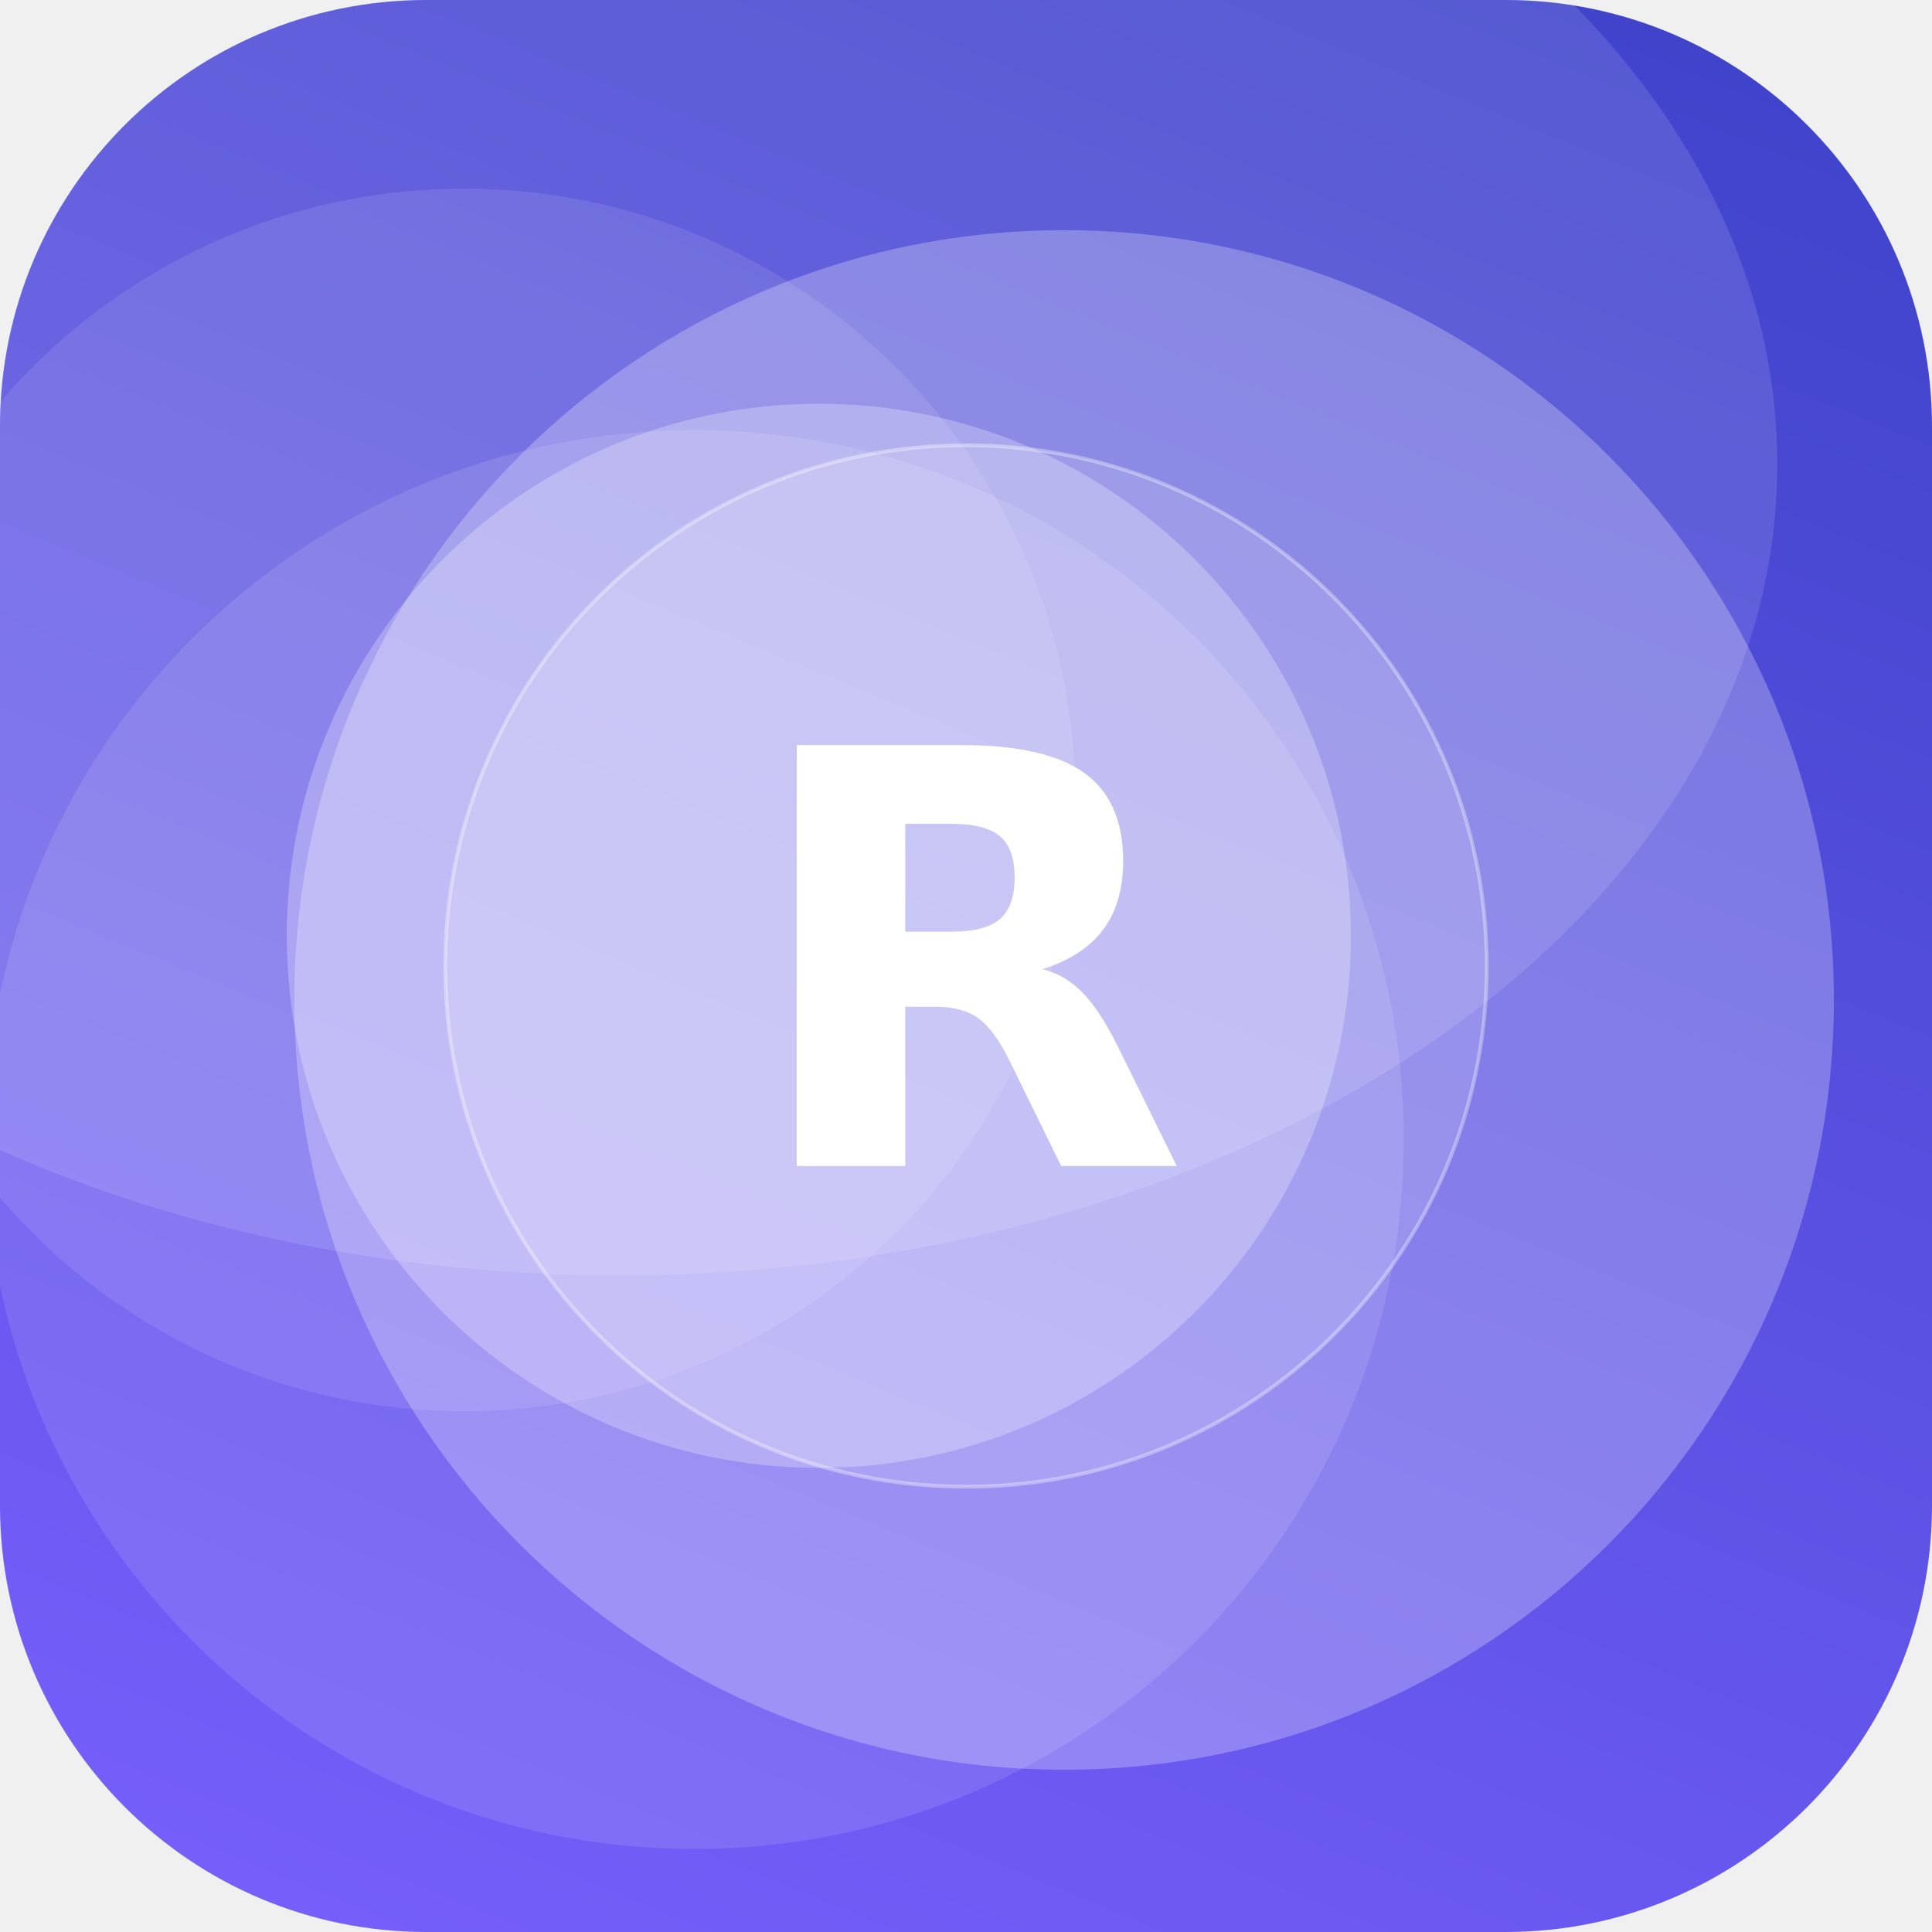
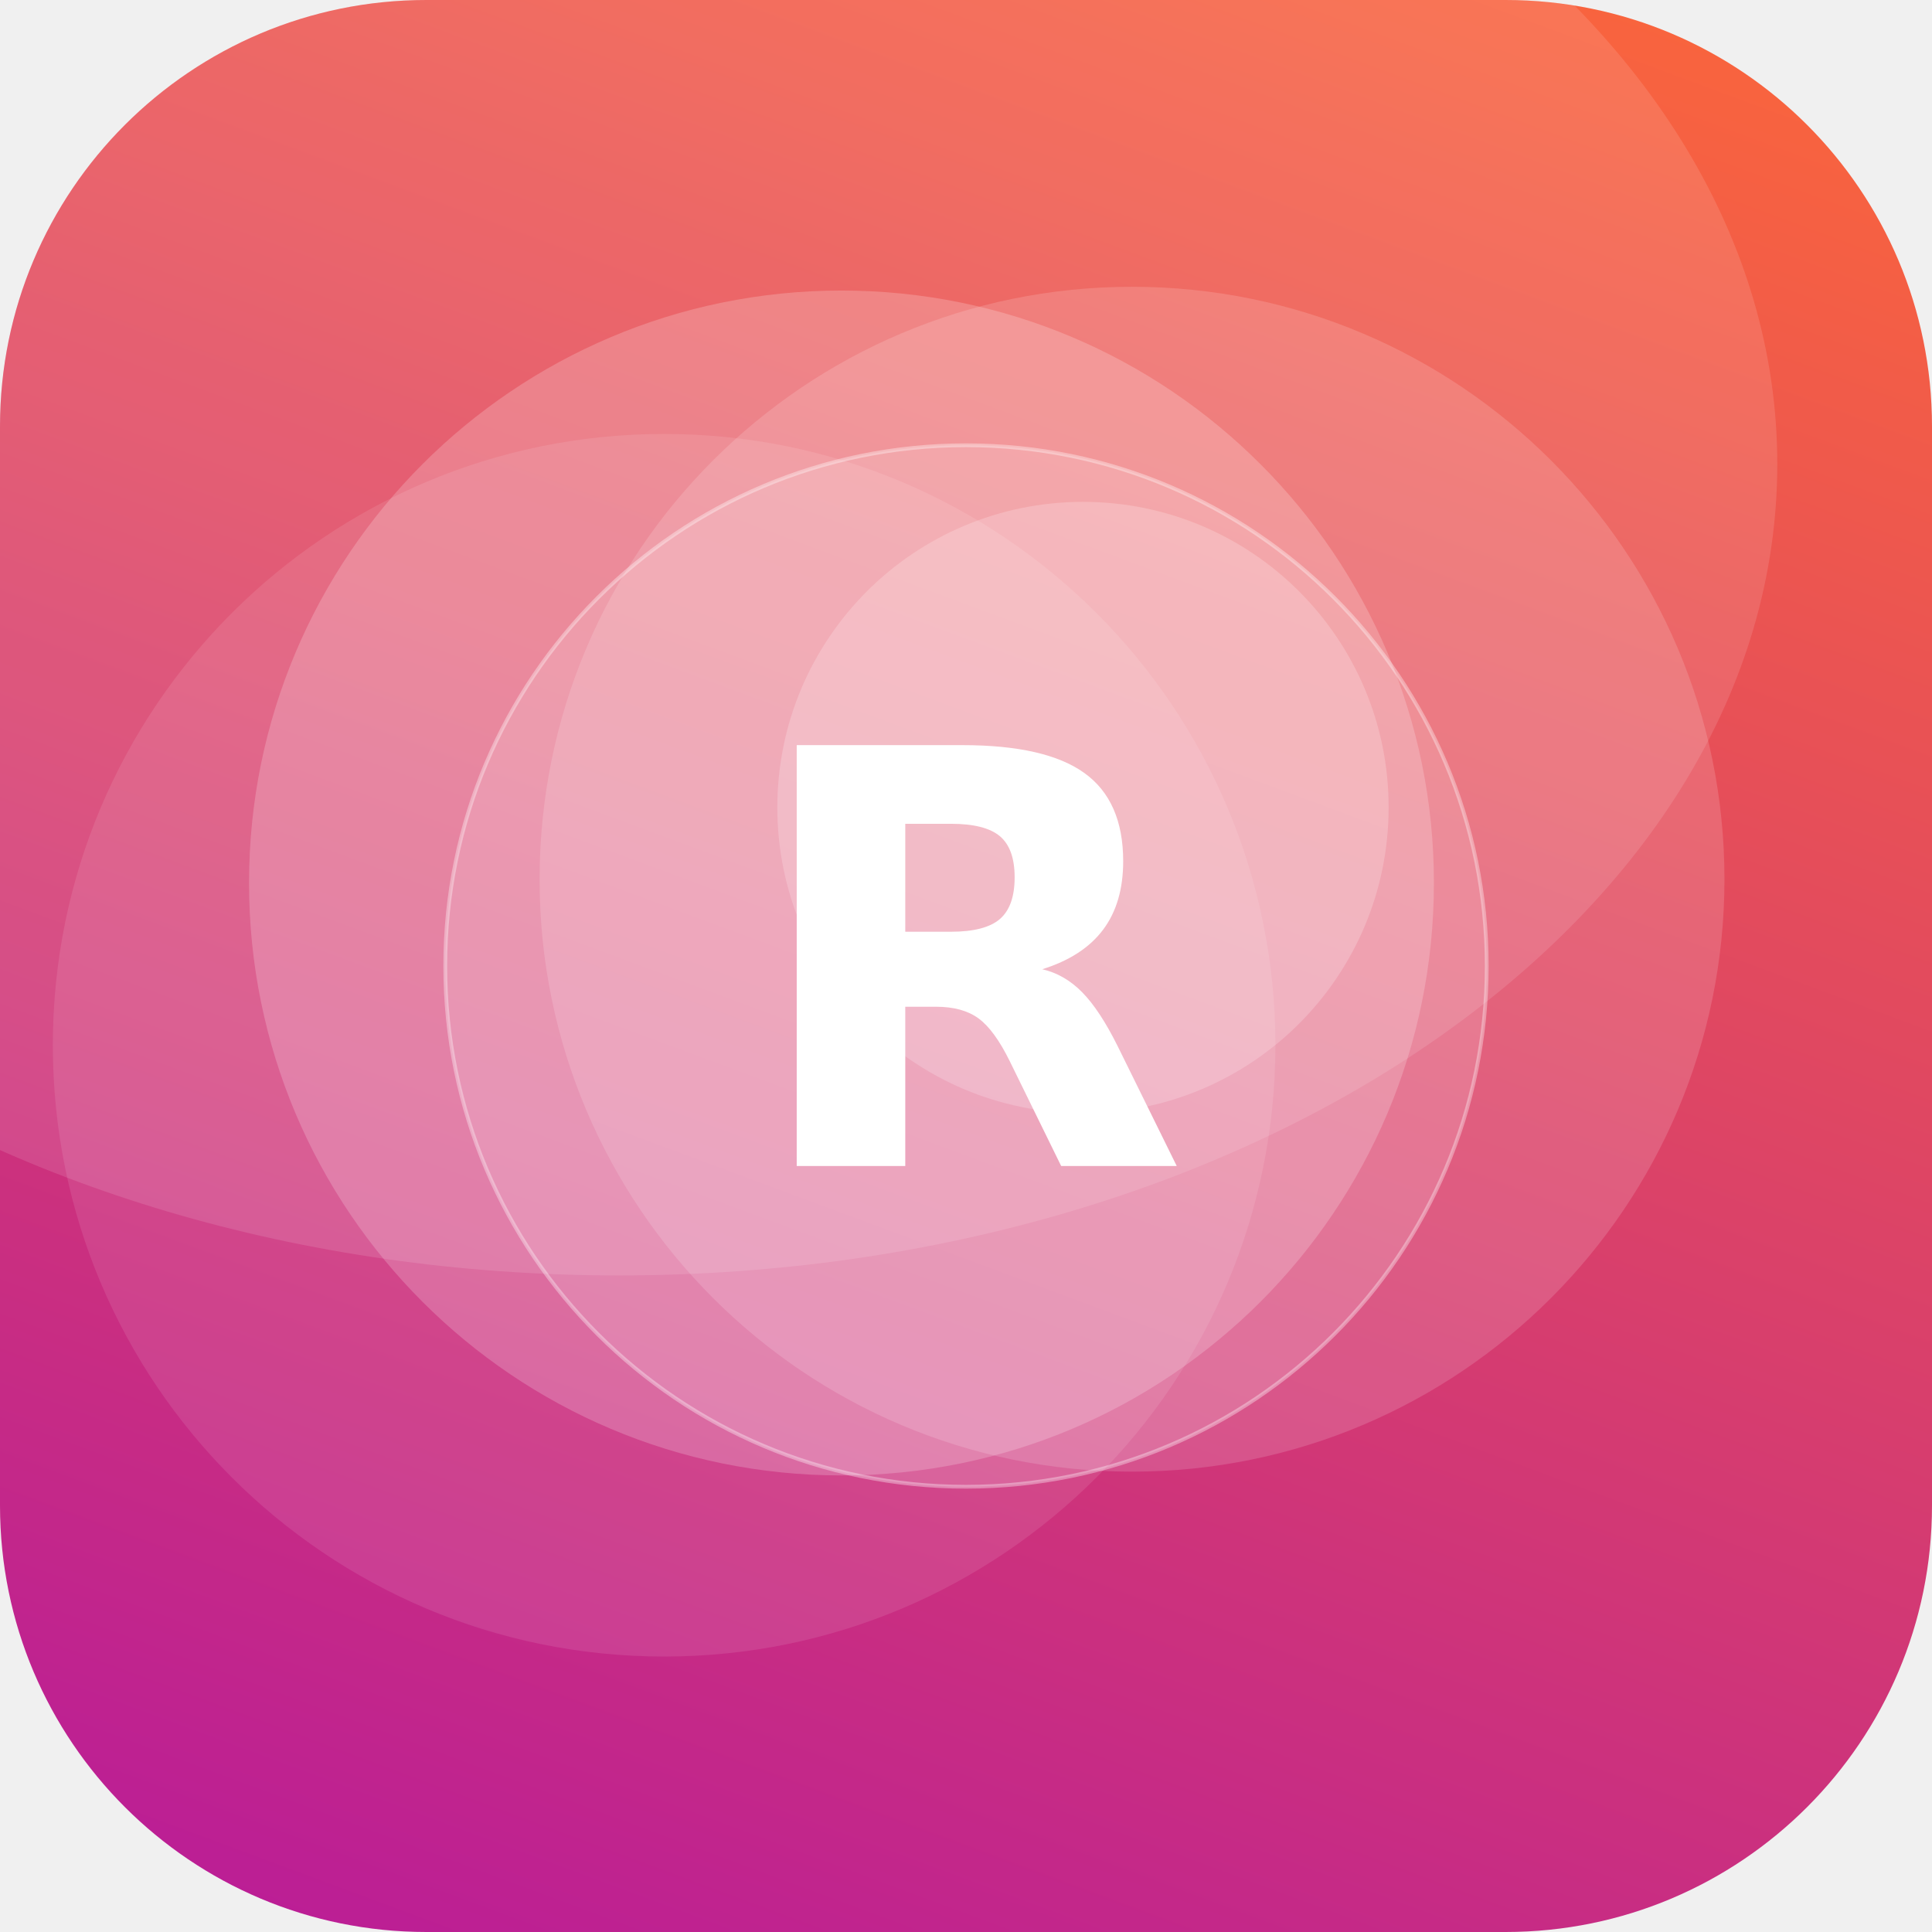
<svg xmlns="http://www.w3.org/2000/svg" width="512" height="512" viewBox="0 0 512 512">
  <defs>
-     <linearGradient id="g" x1="0" y1="0" x2="1" y2="1" gradientTransform="rotate(247 0.5 0.5)">
-       <stop offset="0" stop-color="#7B61FF" />
-       <stop offset="1" stop-color="#3A41C6" />
+     <linearGradient id="g" x1="0" y1="0" x2="1" y2="1" gradientTransform="rotate(64 0.5 0.5)">
+       <stop offset="0" stop-color="#FF6B35" />
+       <stop offset="1" stop-color="#B5179E" />
    </linearGradient>
    <clipPath id="c">
      <rect width="512" height="512" rx="113" />
    </clipPath>
  </defs>
  <g clip-path="url(#c)">
    <rect width="512" height="512" fill="url(#g)" />
-     <circle cx="282" cy="265" r="204" fill="#FFFFFF" fill-opacity="0.26" />
-     <circle cx="123" cy="212" r="162" fill="#FFFFFF" fill-opacity="0.10" />
-     <circle cx="184" cy="302" r="188" fill="#FFFFFF" fill-opacity="0.11" />
-     <circle cx="217" cy="248" r="141" fill="#FFFFFF" fill-opacity="0.26" />
+     <circle cx="223" cy="234" r="157" fill="#FFFFFF" fill-opacity="0.20" />
+     <circle cx="287" cy="214" r="81" fill="#FFFFFF" fill-opacity="0.20" />
+     <circle cx="300" cy="233" r="157" fill="#FFFFFF" fill-opacity="0.15" />
+     <circle cx="176" cy="277" r="162" fill="#FFFFFF" fill-opacity="0.10" />
    <ellipse cx="164" cy="123" rx="307" ry="215" fill="#FFFFFF" fill-opacity="0.12" />
    <circle cx="256" cy="256" r="138" fill="#FFFFFF" fill-opacity="0.16" stroke="#FFFFFF" stroke-opacity="0.35" />
    <text x="50%" y="50%" dy="53" text-anchor="middle" font-family="DejaVu Sans, Helvetica, Arial, sans-serif" font-weight="bold" font-size="153" fill="#FFFFFF">R</text>
  </g>
</svg>
